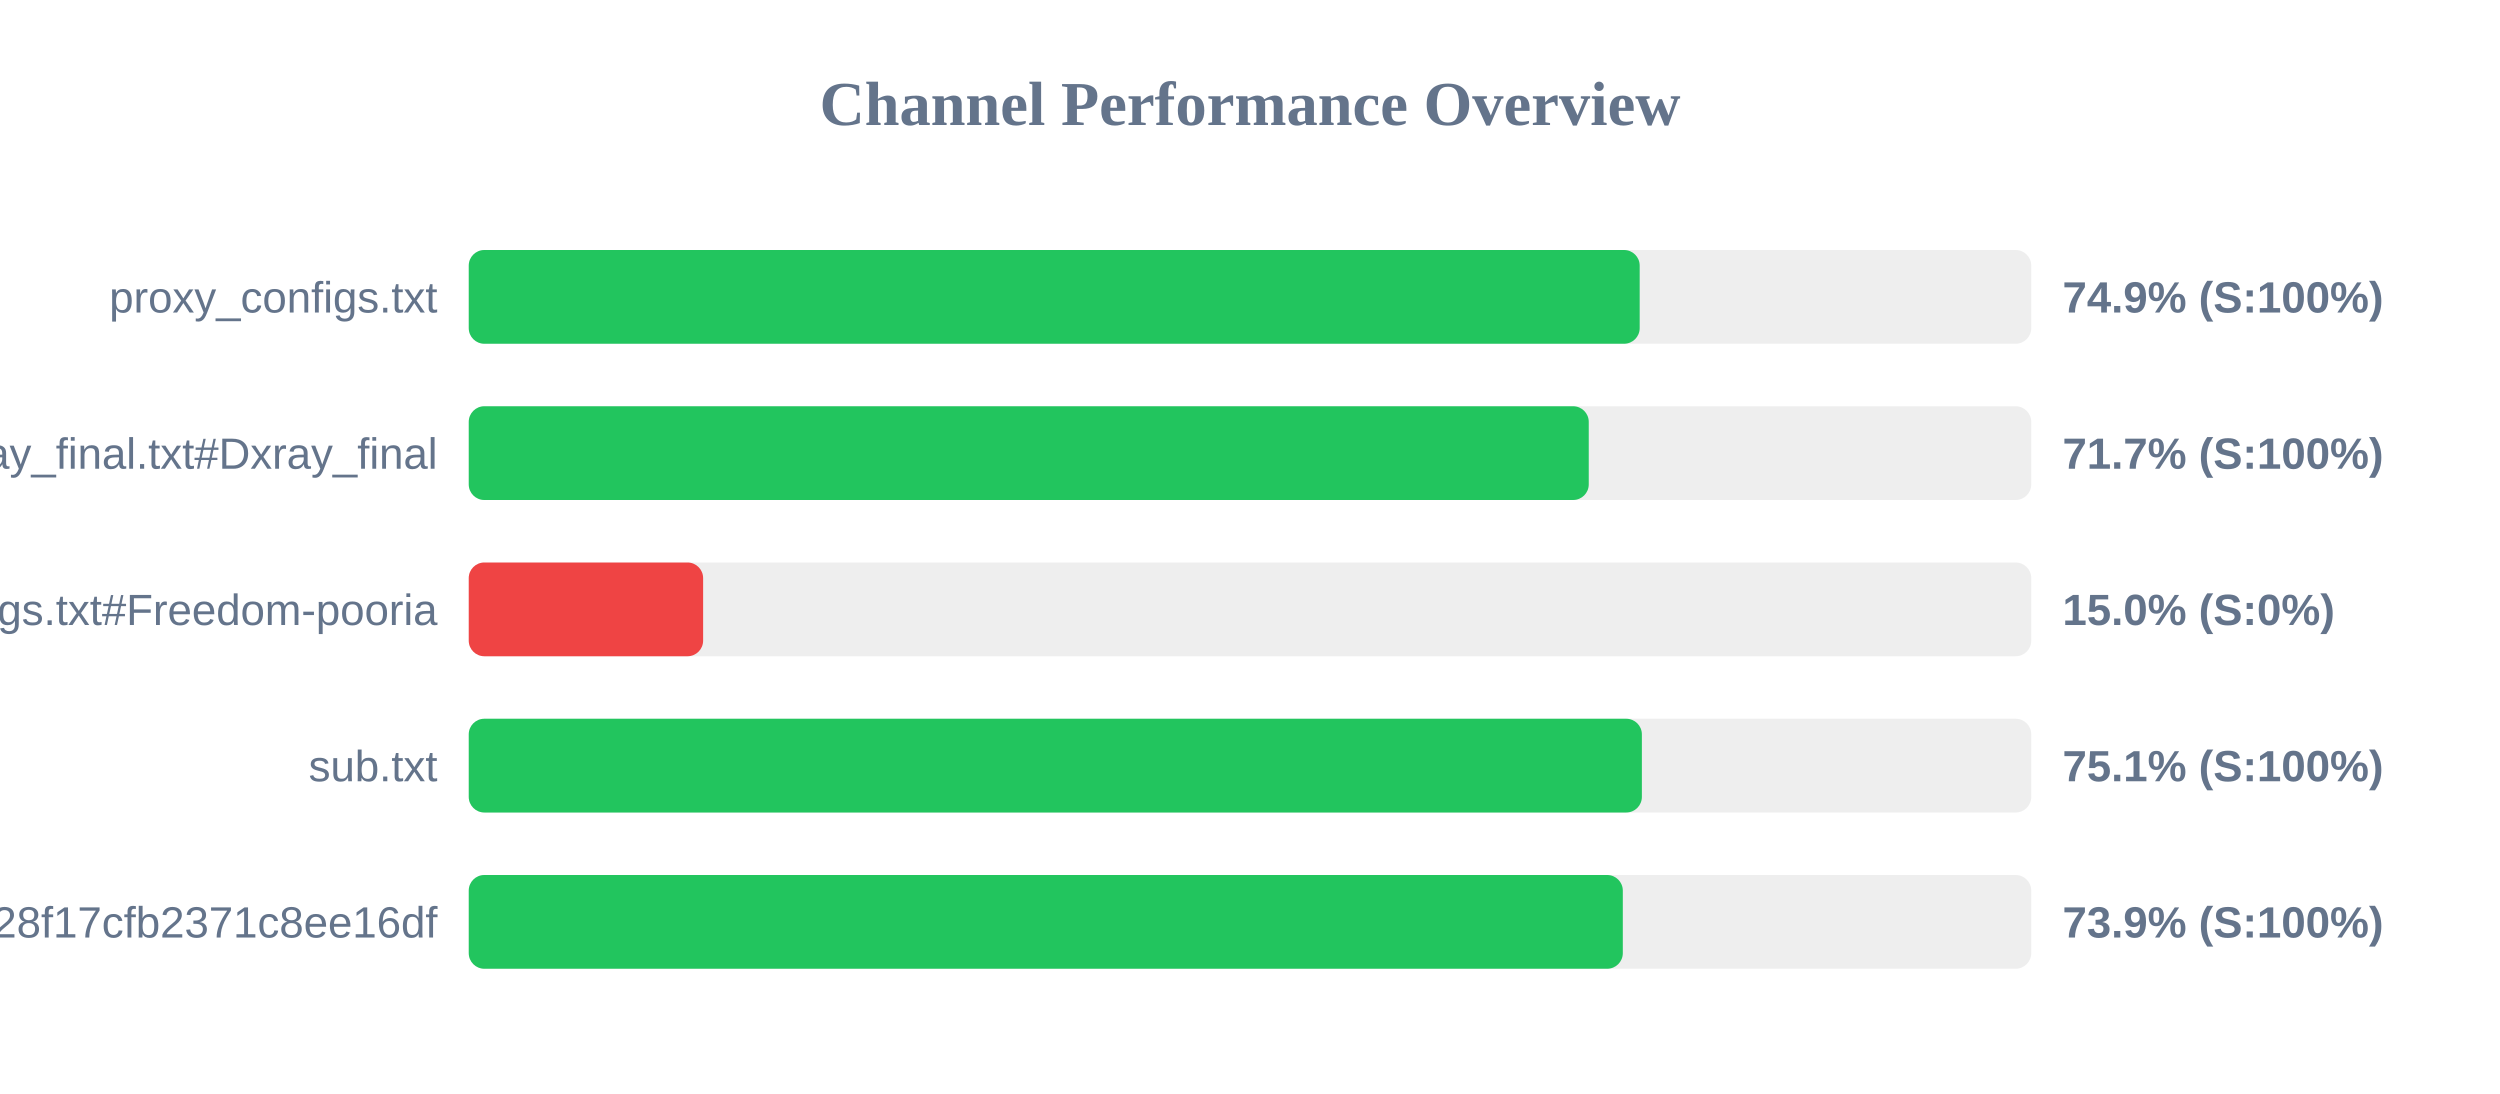
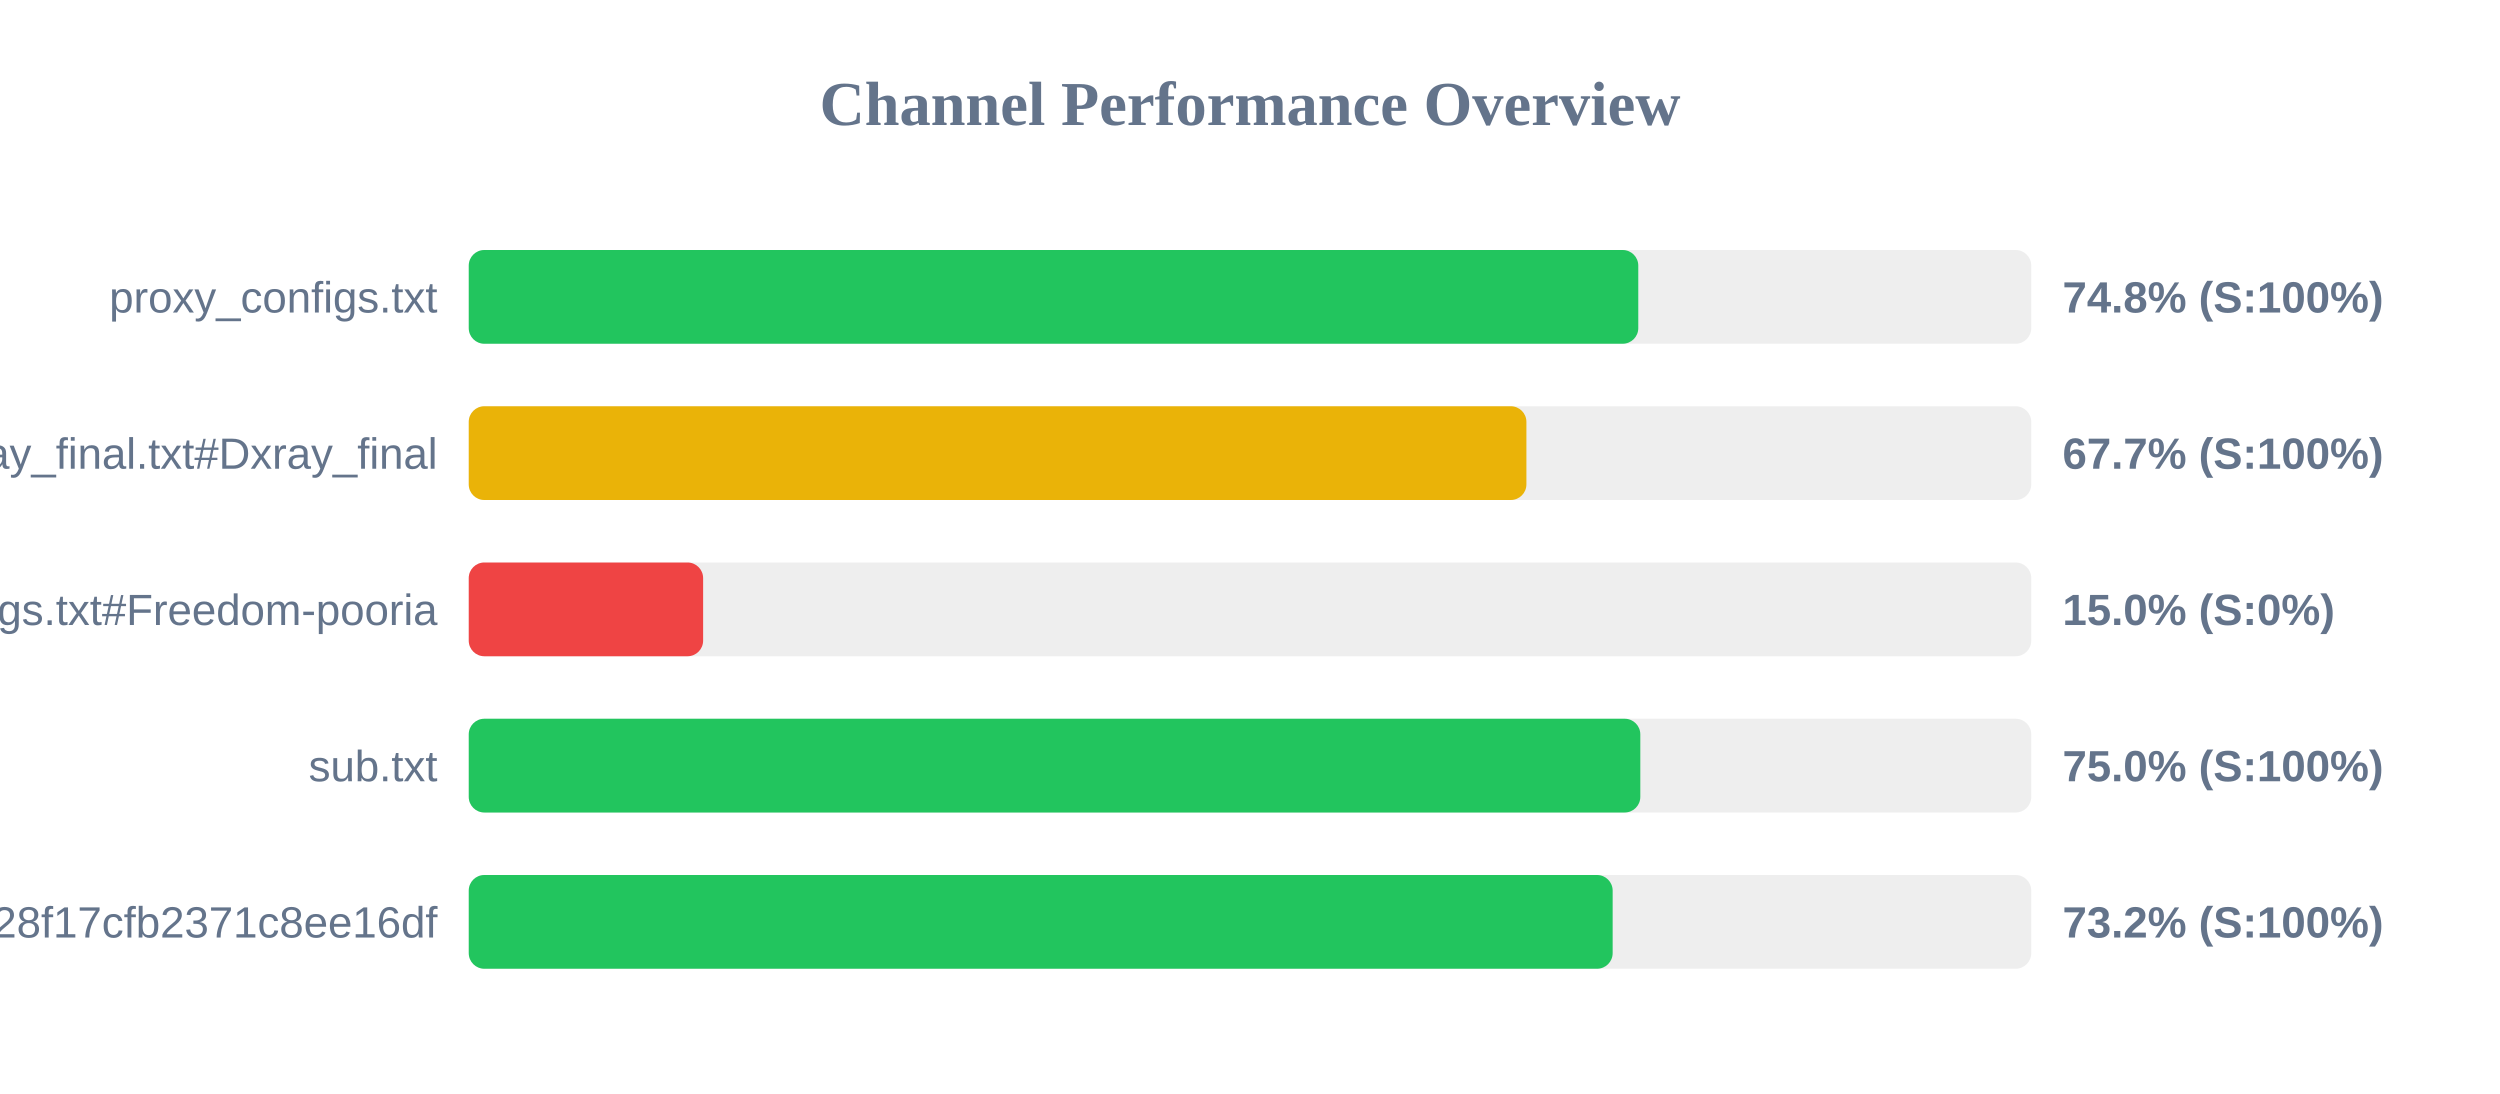
<svg xmlns="http://www.w3.org/2000/svg" width="800" height="350" version="1.1">
  <style>
        .row { font: 14px Arial; fill: #64748b; }
        .score { font: bold 14px Arial; fill: #64748b; }
    </style>
  <text x="400" y="40" text-anchor="middle" font-size="20px" font-weight="bold" fill="#64748b">Channel Performance Overview</text>
  <rect x="150" y="80" width="500" height="30" fill="#eee" rx="5" />
-   <rect x="150" y="80" width="374.7" height="30" fill="#22c55e" rx="5" />
+   <rect x="150" y="80" width="374.25" height="30" fill="#22c55e" rx="5" />
  <text x="140" y="100" text-anchor="end" class="row">proxy_configs.txt</text>
-   <text x="660" y="100" text-anchor="start" class="score">74.9% (S:100%)</text>
+   <text x="660" y="100" text-anchor="start" class="score">74.8% (S:100%)</text>
  <rect x="150" y="130" width="500" height="30" fill="#eee" rx="5" />
-   <rect x="150" y="130" width="358.4" height="30" fill="#22c55e" rx="5" />
+   <rect x="150" y="130" width="338.45" height="30" fill="#eab308" rx="5" />
  <text x="140" y="150" text-anchor="end" class="row">xray_final.txt#Dxray_final</text>
-   <text x="660" y="150" text-anchor="start" class="score">71.7% (S:100%)</text>
+   <text x="660" y="150" text-anchor="start" class="score">67.7% (S:100%)</text>
  <rect x="150" y="180" width="500" height="30" fill="#eee" rx="5" />
  <rect x="150" y="180" width="75.0" height="30" fill="#ef4444" rx="5" />
  <text x="140" y="200" text-anchor="end" class="row">v2ray_configs.txt#Freedom-pooria</text>
  <text x="660" y="200" text-anchor="start" class="score">15.0% (S:0%)</text>
  <rect x="150" y="230" width="500" height="30" fill="#eee" rx="5" />
-   <rect x="150" y="230" width="375.4" height="30" fill="#22c55e" rx="5" />
+   <rect x="150" y="230" width="374.9" height="30" fill="#22c55e" rx="5" />
  <text x="140" y="250" text-anchor="end" class="row">sub.txt</text>
-   <text x="660" y="250" text-anchor="start" class="score">75.1% (S:100%)</text>
+   <text x="660" y="250" text-anchor="start" class="score">75.0% (S:100%)</text>
  <rect x="150" y="280" width="500" height="30" fill="#eee" rx="5" />
-   <rect x="150" y="280" width="369.3" height="30" fill="#22c55e" rx="5" />
+   <rect x="150" y="280" width="366.05" height="30" fill="#22c55e" rx="5" />
  <text x="140" y="300" text-anchor="end" class="row">?token=fedfed7b41b828f17cfb2371c8ee16df</text>
-   <text x="660" y="300" text-anchor="start" class="score">73.9% (S:100%)</text>
+   <text x="660" y="300" text-anchor="start" class="score">73.2% (S:100%)</text>
</svg>
